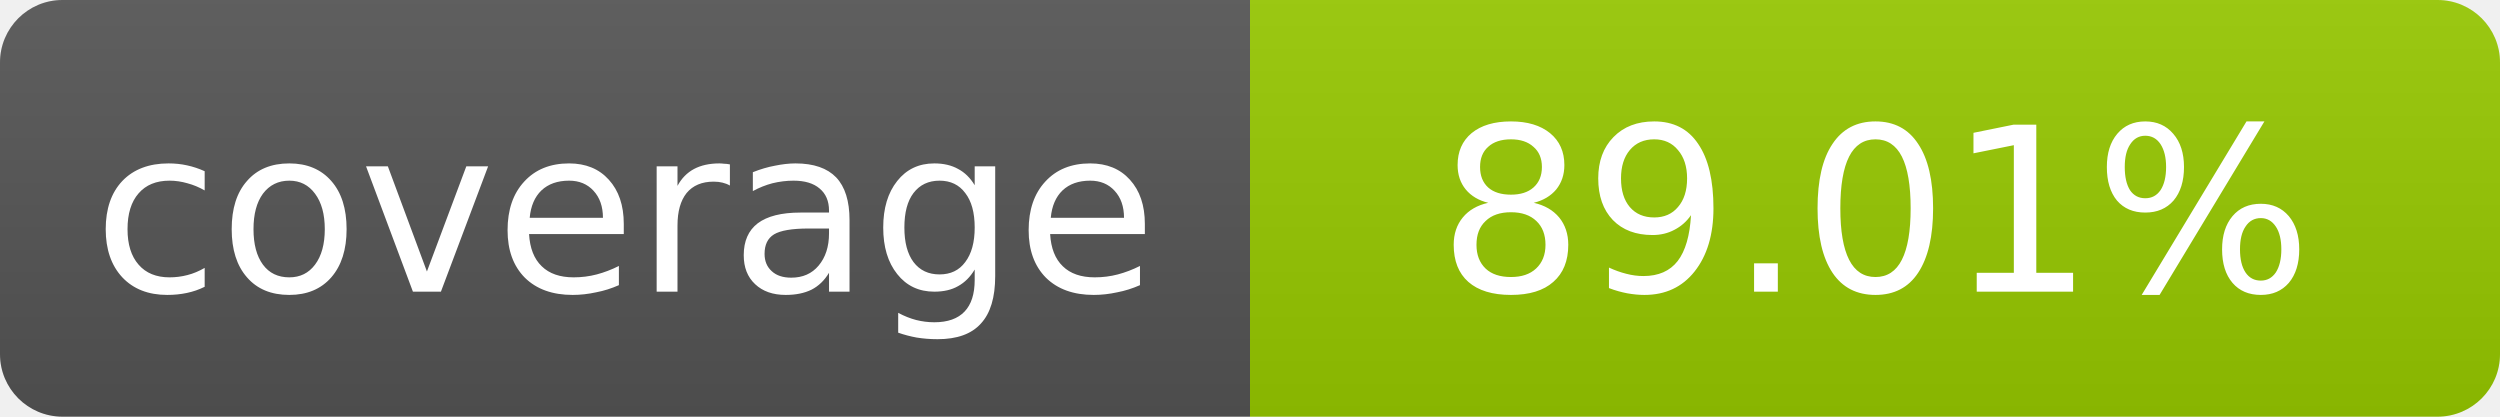
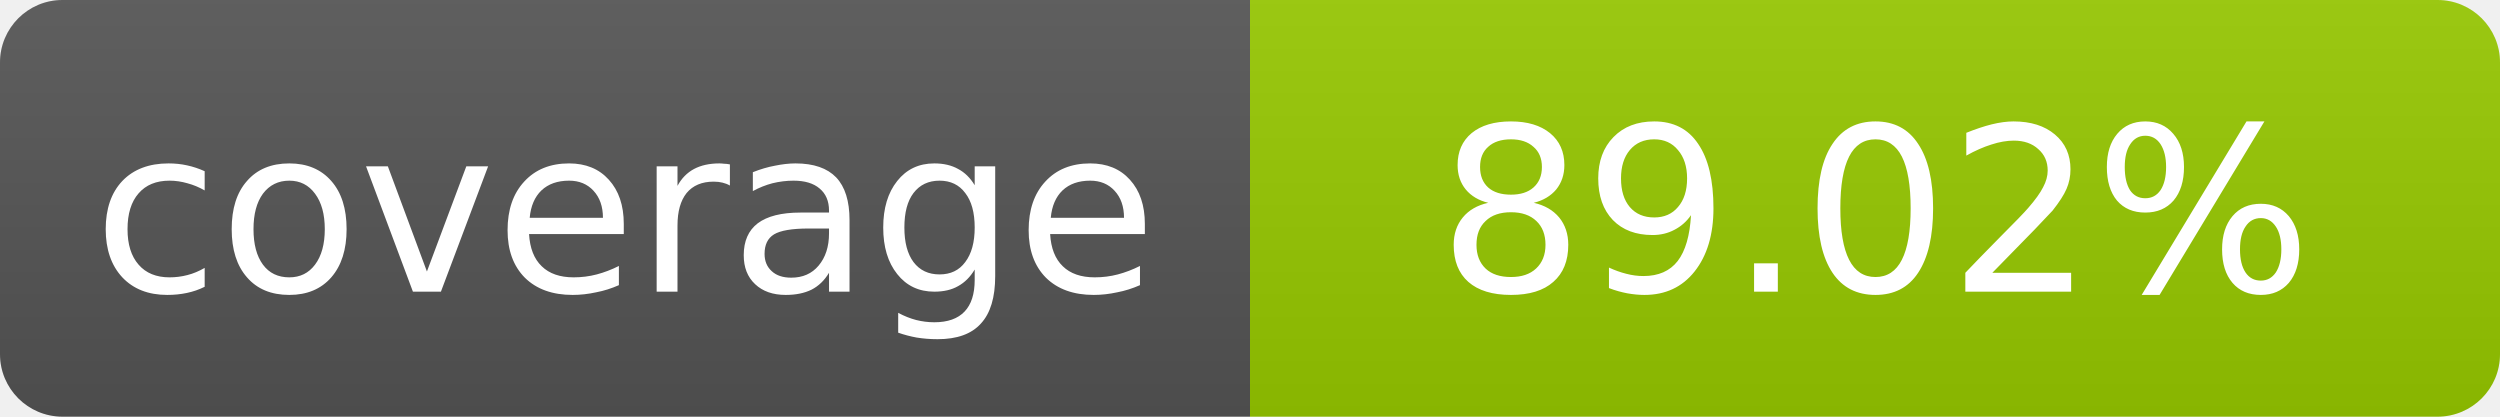
- <svg xmlns="http://www.w3.org/2000/svg" width="120" height="20" role="img" aria-label="coverage: 89.01%">
+ <svg xmlns="http://www.w3.org/2000/svg" width="120" height="20" role="img" aria-label="coverage: 89.02%">
  <linearGradient id="s" x2="0" y2="100%">
    <stop offset="0" stop-color="#bbb" stop-opacity=".1" />
    <stop offset="1" stop-opacity=".1" />
  </linearGradient>
  <clipPath id="r">
    <rect width="120" height="20" rx="3" fill="#fff" />
  </clipPath>
  <g clip-path="url(#r)">
    <rect width="60" height="20" fill="#555" />
    <rect x="60" width="60" height="20" fill="#97ca00" />
    <rect width="120" height="20" fill="url(#s)" />
  </g>
  <g fill="#fff" text-anchor="middle" font-family="Verdana,Geneva,DejaVu Sans,sans-serif" font-size="11">
    <text x="30" y="14">coverage</text>
-     <text x="90" y="14">89.01%</text>
+     <text x="90" y="14">89.02%</text>
  </g>
</svg>
